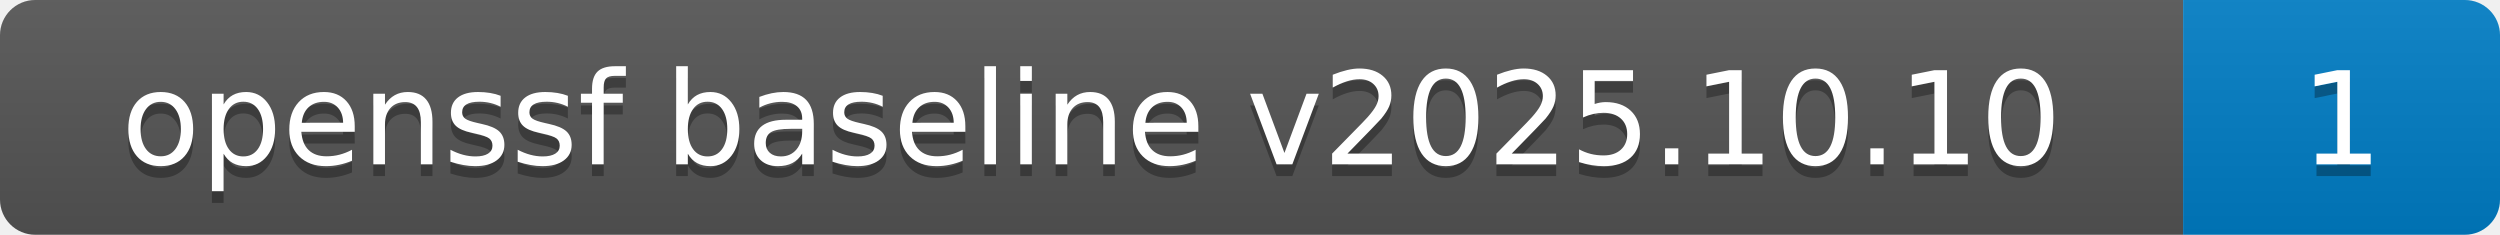
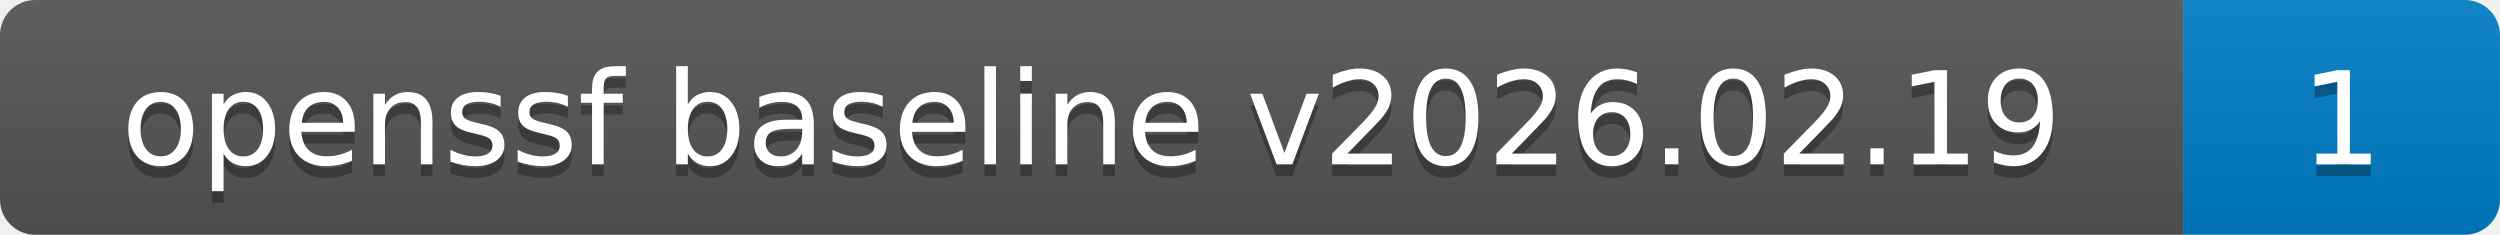
- <svg xmlns="http://www.w3.org/2000/svg" width="213" height="20" role="img" aria-label="openssf baseline v2025.10.10: 1">
+ <svg xmlns="http://www.w3.org/2000/svg" width="213" height="20" role="img" aria-label="openssf baseline v2026.02.19: 1">
  <linearGradient id="s" x2="0" y2="100%">
    <stop offset="0" stop-color="#bbb" stop-opacity=".1" />
    <stop offset="1" stop-opacity=".1" />
  </linearGradient>
  <clipPath id="r">
    <rect width="213" height="20" rx="3" fill="#fff" />
  </clipPath>
  <g clip-path="url(#r)">
    <rect width="186" height="20" fill="#555" />
    <rect x="186" width="27" height="20" fill="#007ec6" />
    <rect width="213" height="20" fill="url(#s)" />
  </g>
  <g fill="#fff" text-anchor="middle" font-family="Verdana,Geneva,DejaVu Sans,sans-serif" text-rendering="geometricPrecision" font-size="110">
-     <text aria-hidden="true" x="930" y="150" fill="#010101" fill-opacity=".3" transform="scale(.1)" textLength="1660">openssf baseline v2025.10.10</text>
-     <text x="930" y="140" transform="scale(.1)" fill="#fff" textLength="1660">openssf baseline v2025.10.10</text>
+     <text aria-hidden="true" x="930" y="150" fill="#010101" fill-opacity=".3" transform="scale(.1)" textLength="1660">openssf baseline v2026.02.19</text>
+     <text x="930" y="140" transform="scale(.1)" fill="#fff" textLength="1660">openssf baseline v2026.02.19</text>
    <text aria-hidden="true" x="1995" y="150" fill="#010101" fill-opacity=".3" transform="scale(.1)" textLength="70">1</text>
    <text x="1995" y="140" transform="scale(.1)" fill="#fff" textLength="70">1</text>
  </g>
</svg>
